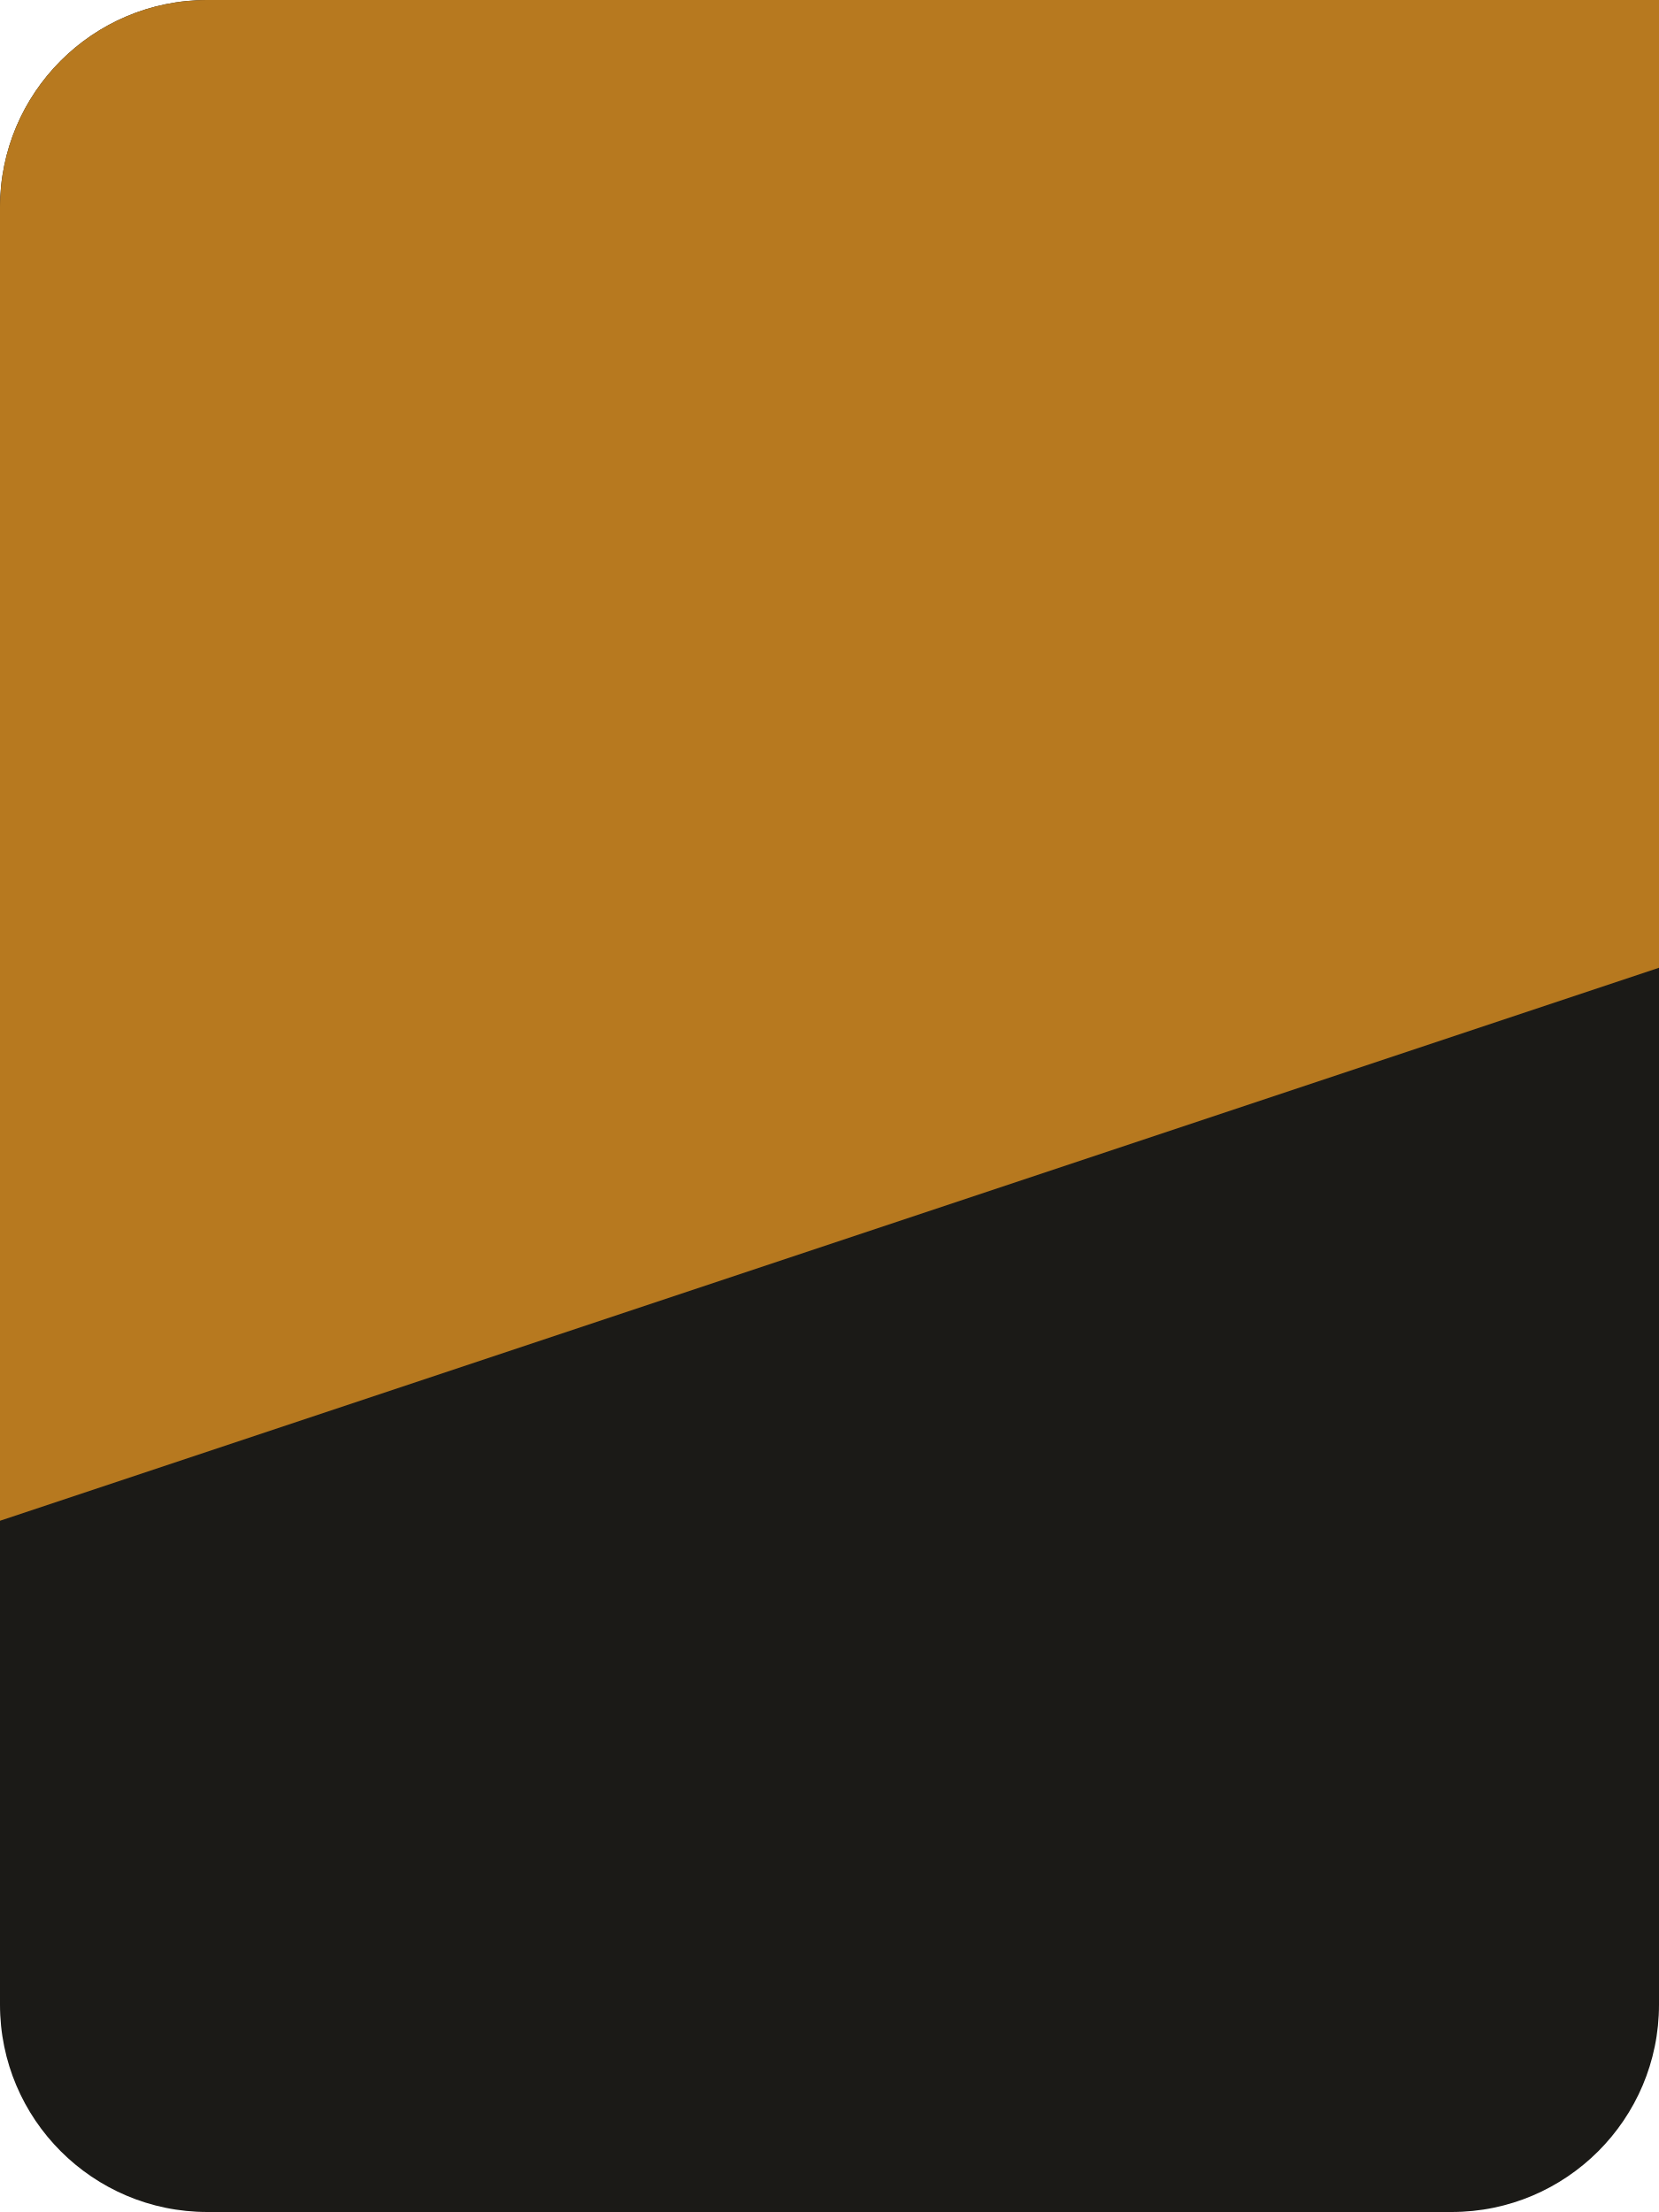
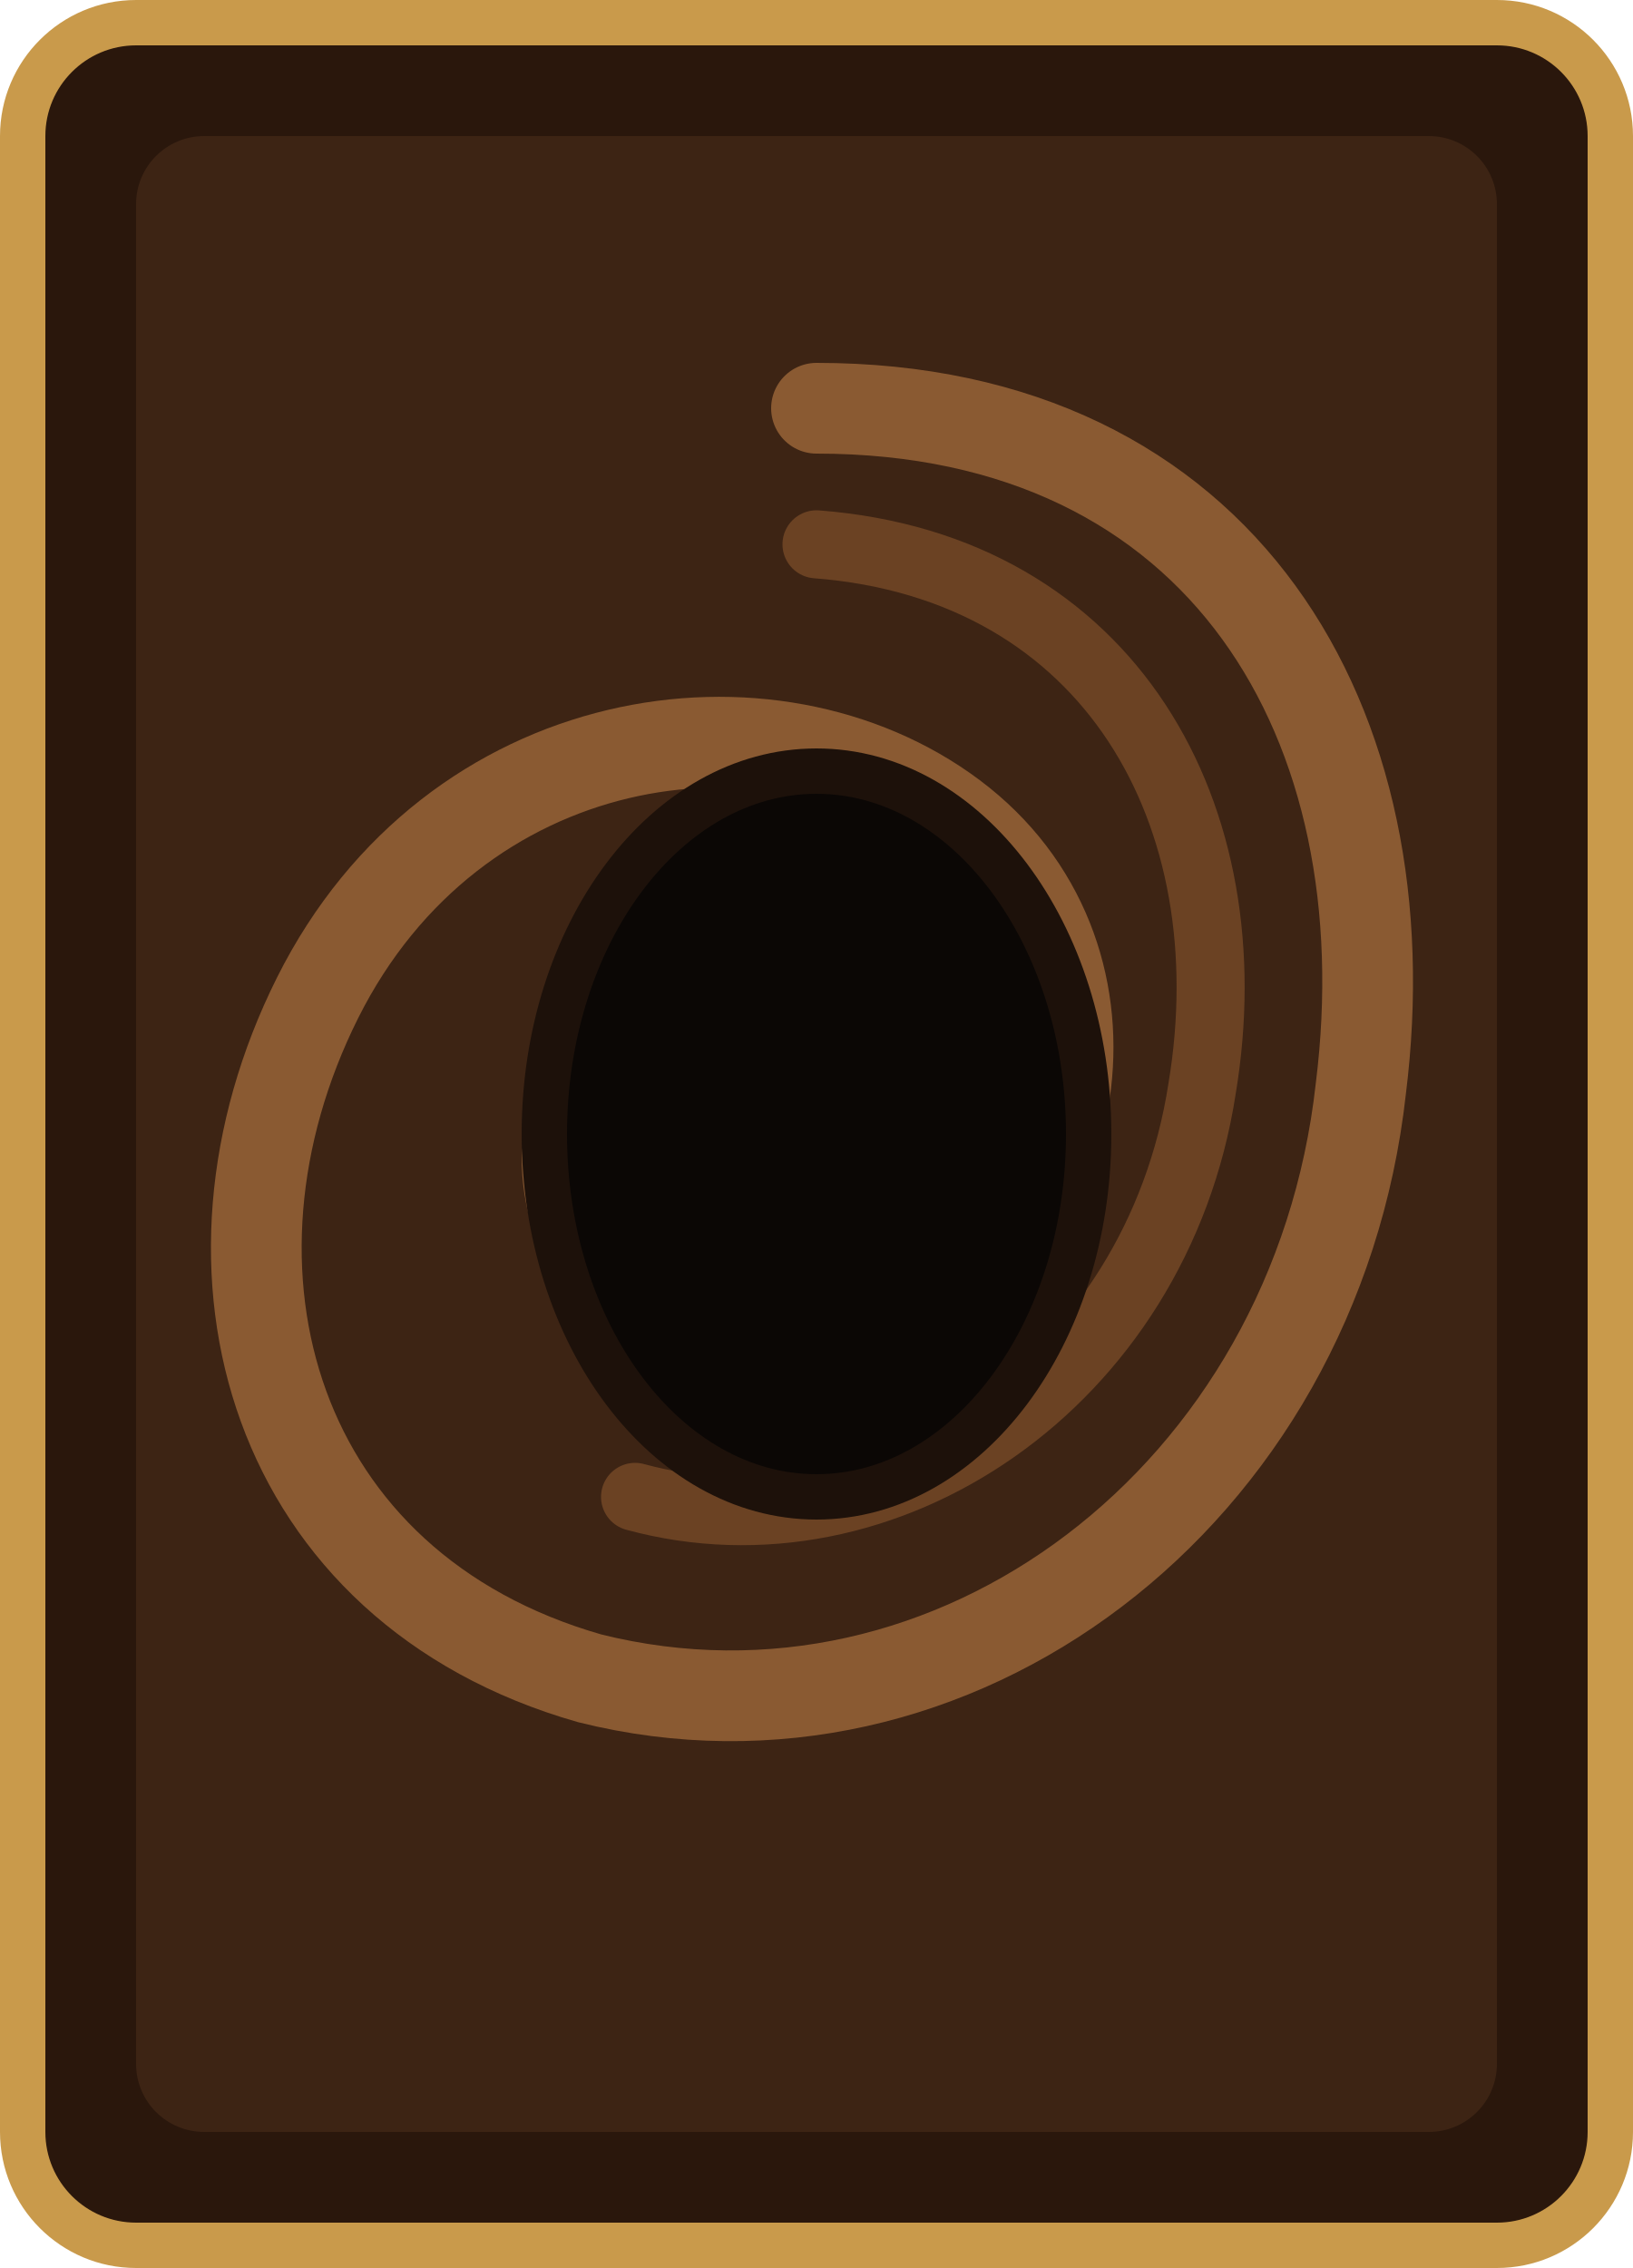
- <svg xmlns="http://www.w3.org/2000/svg" viewBox="0 0 24 32">
-   <rect width="24" height="32" rx="3" fill="#1b1a17" />
-   <path d="M0 3a3 3 0 0 1 3-3h21v14L0 22z" fill="#b7791f" />
+ <svg xmlns="http://www.w3.org/2000/svg" viewBox="0 0 72 100">
+   <rect x="1" y="1" width="70" height="98" rx="5" fill="#2a170c" stroke="#c99a4b" stroke-width="2" />
+   <rect x="6" y="6" width="60" height="88" rx="3" fill="#3d2414" />
+   <g fill="none" stroke-linecap="round">
+     <path d="M36 18c18 0 26 14 24 30-2 18-18 30-34 26C12 70 8 56 14 44c6-12 20-14 28-8 8 6 6 18-2 22-7 4-15 0-15-7" stroke="#8a5a32" stroke-width="4" />
+     <path d="M36 24c13 1 19 12 17 24-2 13-14 21-25 18" stroke="#6b4223" stroke-width="3" />
+   </g>
+   <ellipse cx="36" cy="50" rx="12" ry="16" fill="#0b0705" stroke="#1d110a" stroke-width="2" />
</svg>
